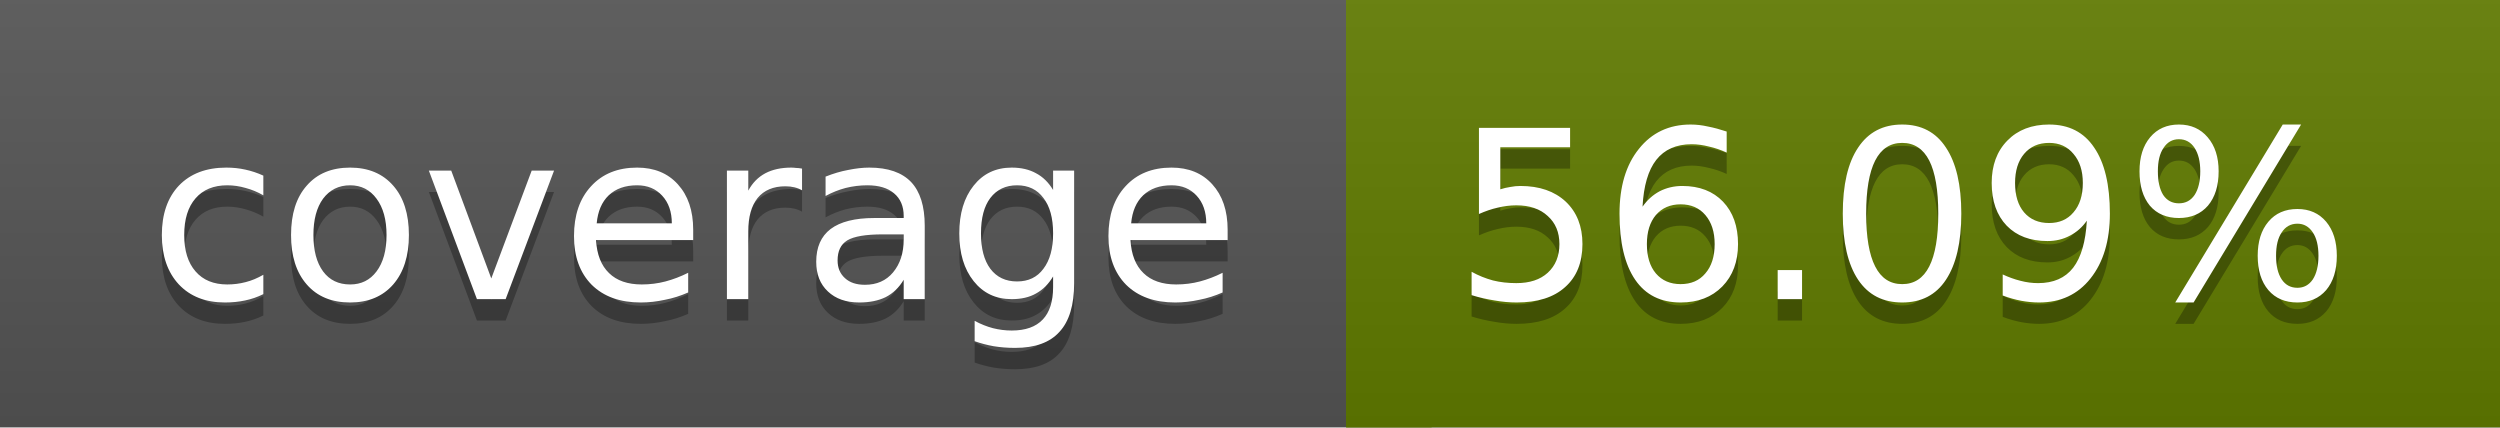
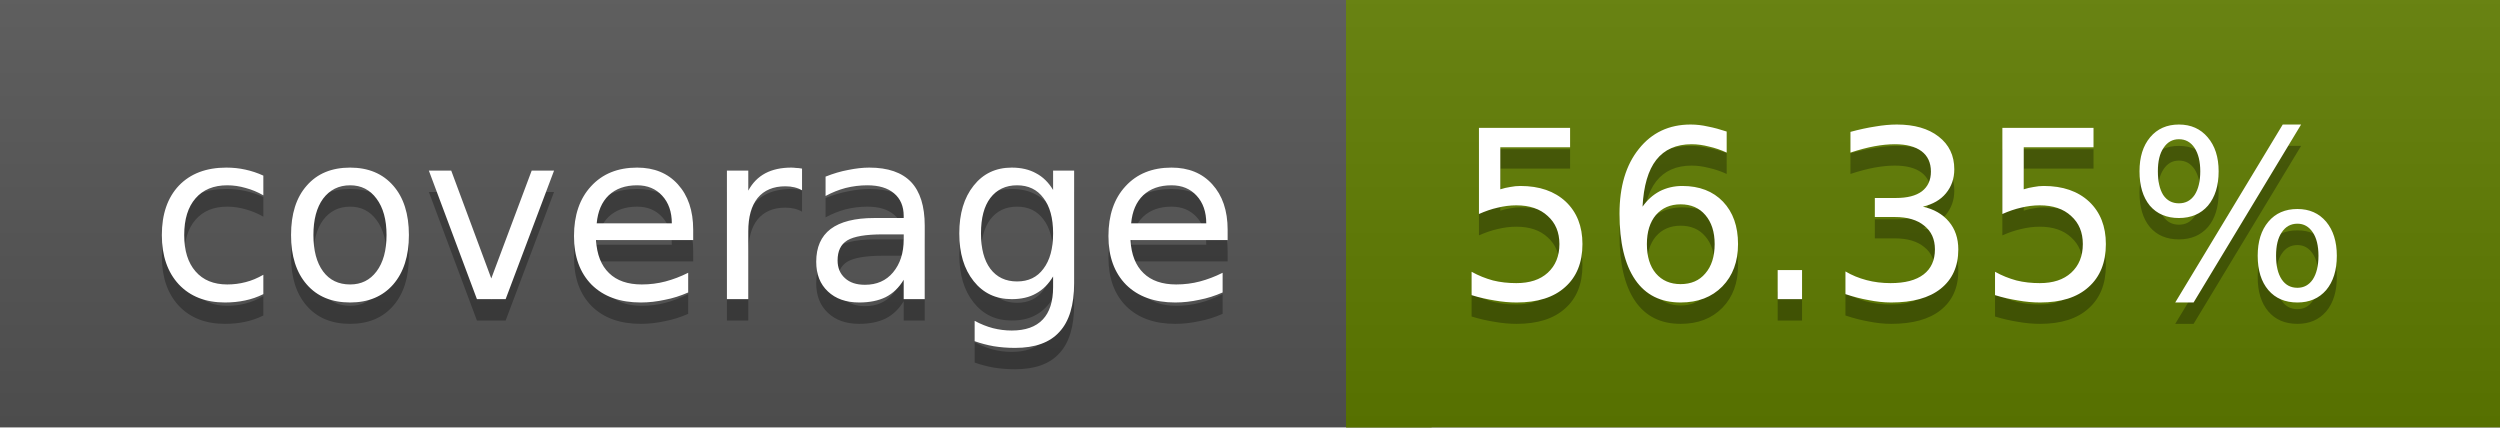
<svg xmlns="http://www.w3.org/2000/svg" width="117" height="20">
  <linearGradient id="a" x2="0" y2="100%">
    <stop offset="0" stop-color="#bbb" stop-opacity=".1" />
    <stop offset="1" stop-opacity=".1" />
  </linearGradient>
  <rect rx="0" width="117" height="20" fill="#555" />
-   <rect rx="0" x="63" width="54" height="20" fill="#617c00" />
-   <path fill="#617c00" d="M63 0h4v20h-4z" />
+   <rect rx="0" x="63" width="54" height="20" fill="#607d00" />
+   <path fill="#607d00" d="M63 0h4v20h-4z" />
  <rect rx="0" width="117" height="20" fill="url(#a)" />
  <g fill="#fff" text-anchor="middle" font-family="DejaVu Sans,Verdana,Geneva,sans-serif" font-size="11">
    <text x="32.5" y="15" fill="#010101" fill-opacity=".3">coverage</text>
    <text x="32.5" y="14">coverage</text>
-     <text x="89" y="15" fill="#010101" fill-opacity=".3">56.09%</text>
-     <text x="89" y="14">56.09%</text>
+     <text x="89" y="15" fill="#010101" fill-opacity=".3">56.35%</text>
+     <text x="89" y="14">56.35%</text>
  </g>
</svg>
